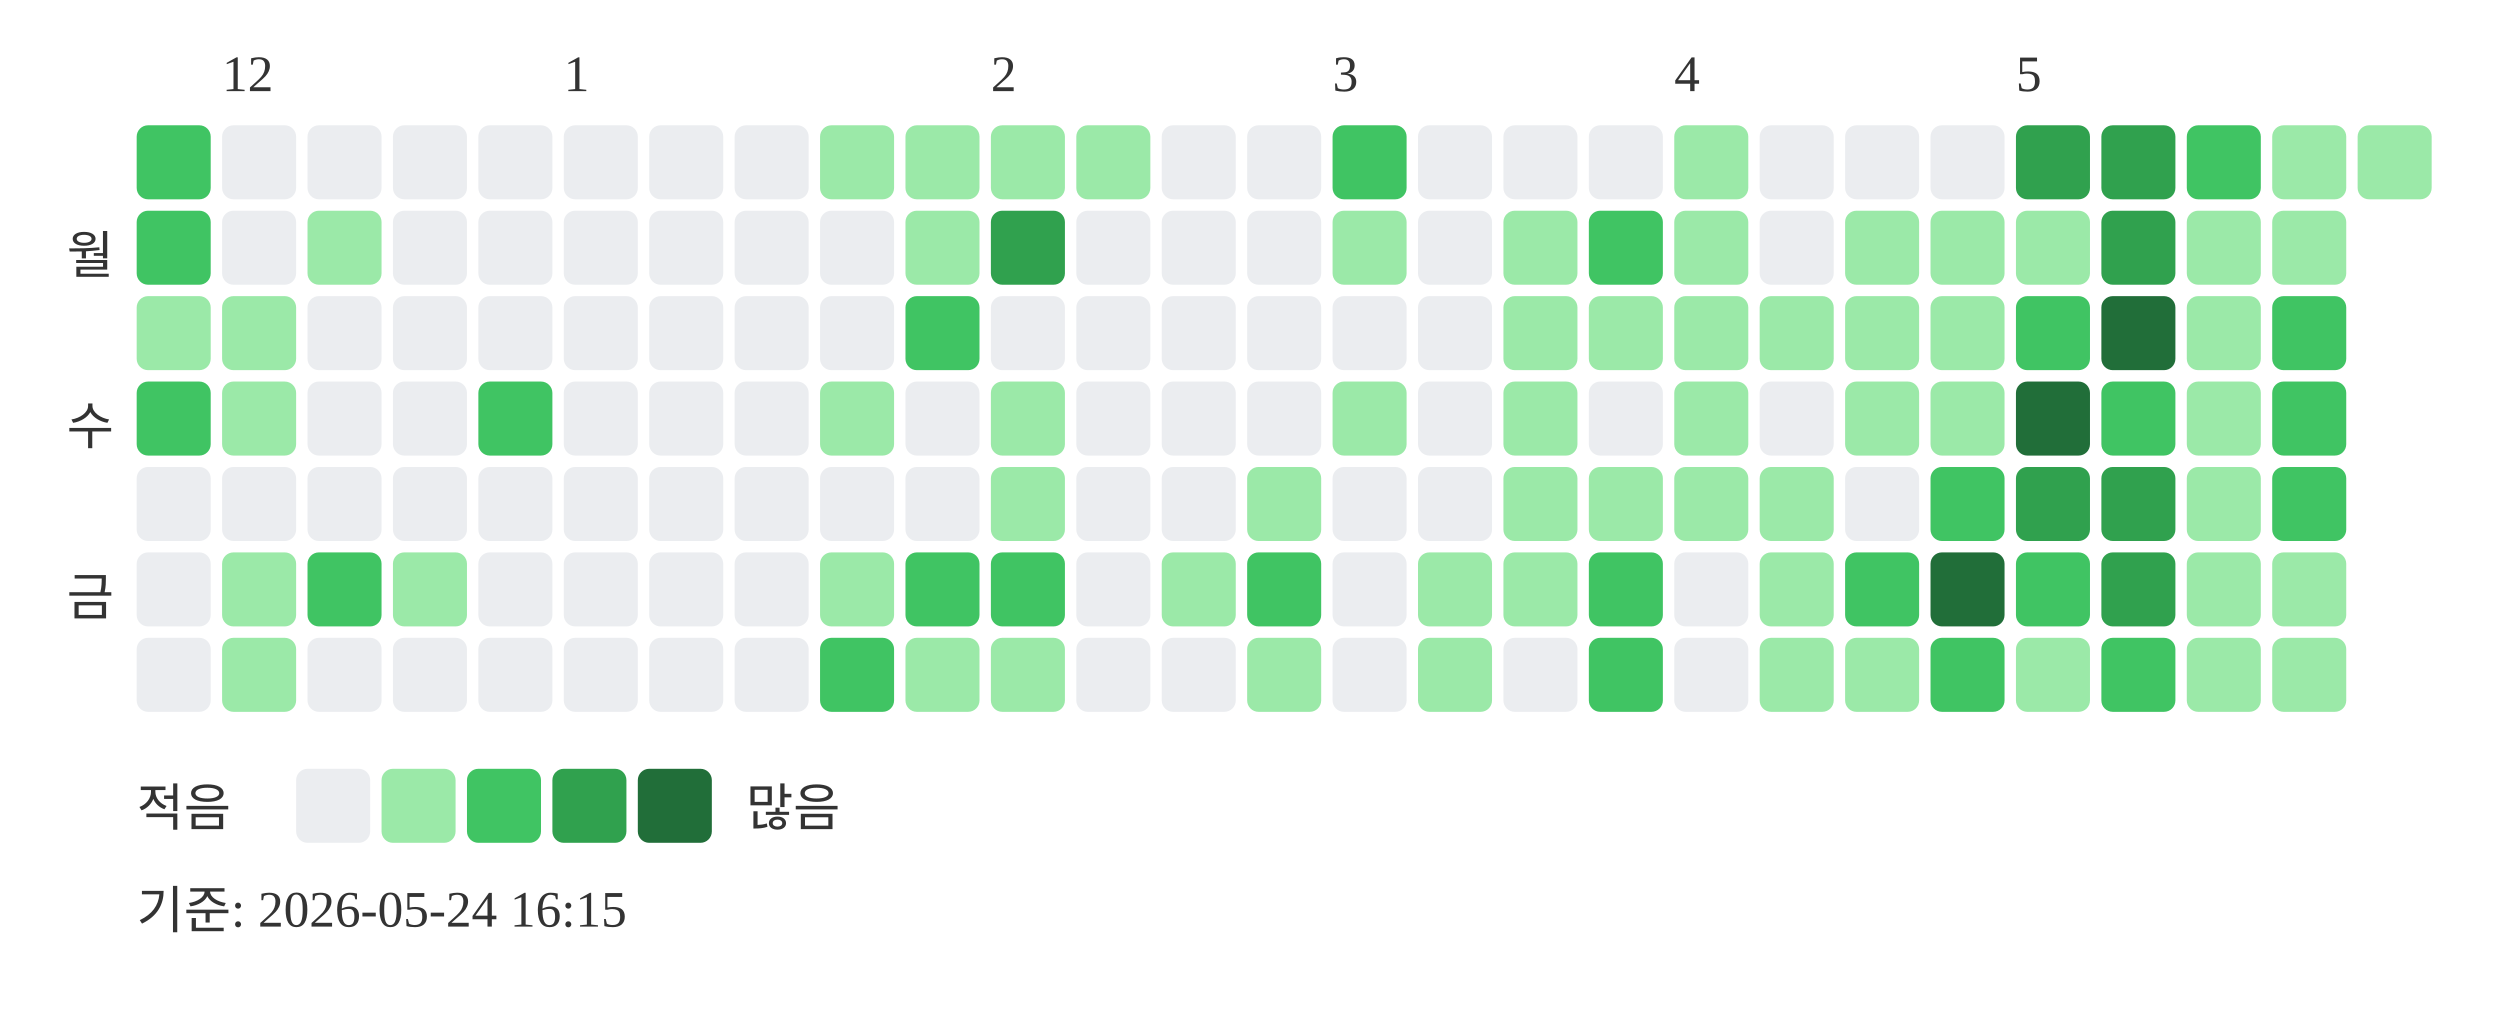
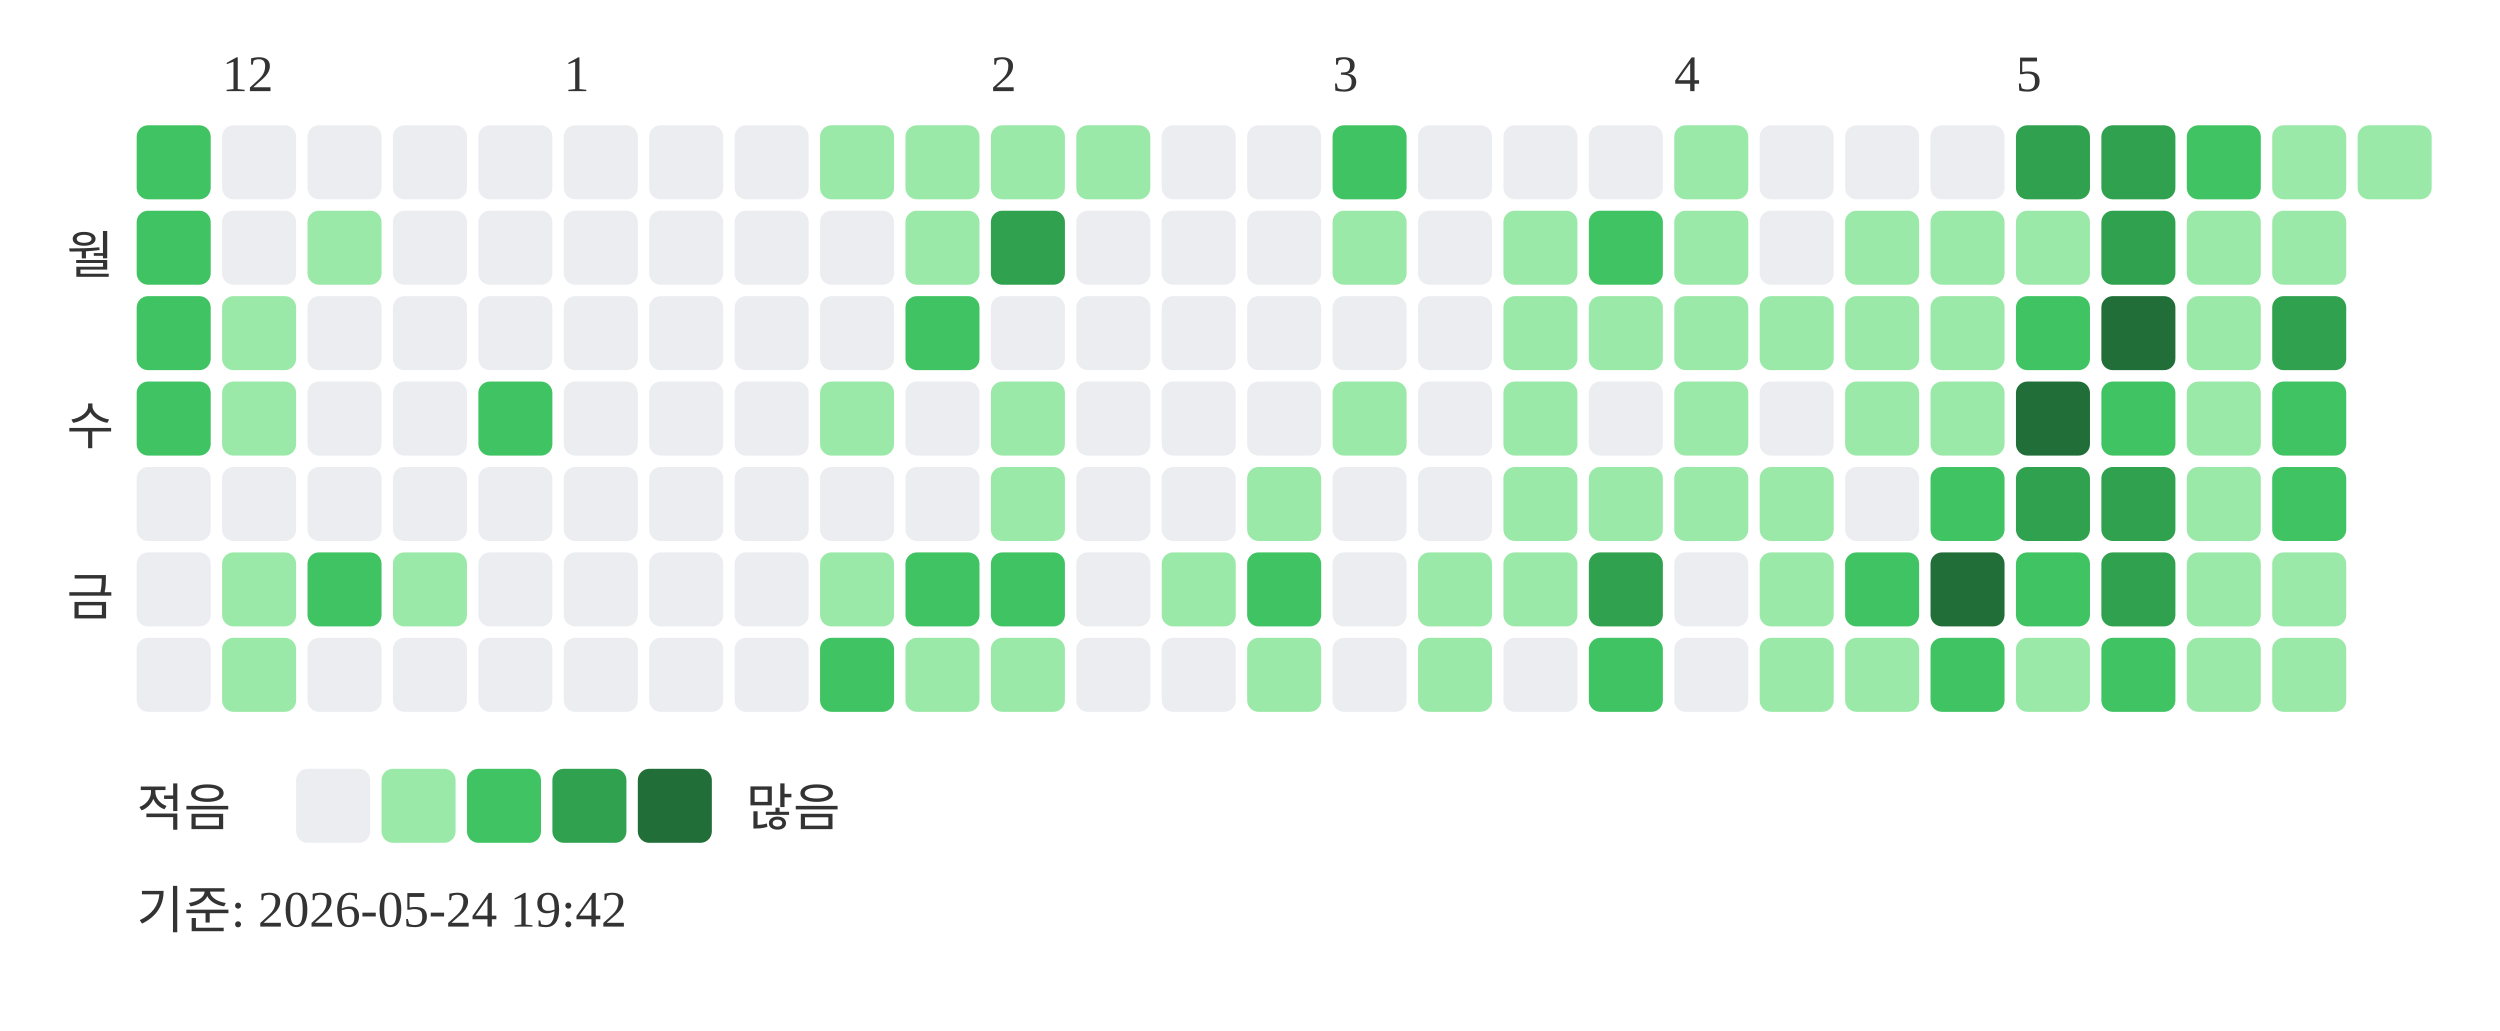
<svg xmlns="http://www.w3.org/2000/svg" width="439" height="181">
  <text x="39" y="16" font-size="9" fill="#333333">12</text>
  <text x="99" y="16" font-size="9" fill="#333333">1</text>
  <text x="174" y="16" font-size="9" fill="#333333">2</text>
  <text x="234" y="16" font-size="9" fill="#333333">3</text>
  <text x="294" y="16" font-size="9" fill="#333333">4</text>
  <text x="354" y="16" font-size="9" fill="#333333">5</text>
  <text x="20" y="48" text-anchor="end" font-size="9" fill="#333333">월</text>
  <text x="20" y="78" text-anchor="end" font-size="9" fill="#333333">수</text>
  <text x="20" y="108" text-anchor="end" font-size="9" fill="#333333">금</text>
  <rect x="24" y="22" width="13" height="13" rx="2" fill="#40c463" />
  <rect x="24" y="37" width="13" height="13" rx="2" fill="#40c463" />
-   <rect x="24" y="52" width="13" height="13" rx="2" fill="#9be9a8" />
+   <rect x="24" y="52" width="13" height="13" rx="2" fill="#40c463" />
  <rect x="24" y="67" width="13" height="13" rx="2" fill="#40c463" />
  <rect x="24" y="82" width="13" height="13" rx="2" fill="#ebedf0" />
  <rect x="24" y="97" width="13" height="13" rx="2" fill="#ebedf0" />
  <rect x="24" y="112" width="13" height="13" rx="2" fill="#ebedf0" />
  <rect x="39" y="22" width="13" height="13" rx="2" fill="#ebedf0" />
  <rect x="39" y="37" width="13" height="13" rx="2" fill="#ebedf0" />
  <rect x="39" y="52" width="13" height="13" rx="2" fill="#9be9a8" />
  <rect x="39" y="67" width="13" height="13" rx="2" fill="#9be9a8" />
  <rect x="39" y="82" width="13" height="13" rx="2" fill="#ebedf0" />
  <rect x="39" y="97" width="13" height="13" rx="2" fill="#9be9a8" />
  <rect x="39" y="112" width="13" height="13" rx="2" fill="#9be9a8" />
  <rect x="54" y="22" width="13" height="13" rx="2" fill="#ebedf0" />
  <rect x="54" y="37" width="13" height="13" rx="2" fill="#9be9a8" />
  <rect x="54" y="52" width="13" height="13" rx="2" fill="#ebedf0" />
  <rect x="54" y="67" width="13" height="13" rx="2" fill="#ebedf0" />
  <rect x="54" y="82" width="13" height="13" rx="2" fill="#ebedf0" />
  <rect x="54" y="97" width="13" height="13" rx="2" fill="#40c463" />
  <rect x="54" y="112" width="13" height="13" rx="2" fill="#ebedf0" />
  <rect x="69" y="22" width="13" height="13" rx="2" fill="#ebedf0" />
  <rect x="69" y="37" width="13" height="13" rx="2" fill="#ebedf0" />
  <rect x="69" y="52" width="13" height="13" rx="2" fill="#ebedf0" />
  <rect x="69" y="67" width="13" height="13" rx="2" fill="#ebedf0" />
  <rect x="69" y="82" width="13" height="13" rx="2" fill="#ebedf0" />
  <rect x="69" y="97" width="13" height="13" rx="2" fill="#9be9a8" />
  <rect x="69" y="112" width="13" height="13" rx="2" fill="#ebedf0" />
  <rect x="84" y="22" width="13" height="13" rx="2" fill="#ebedf0" />
  <rect x="84" y="37" width="13" height="13" rx="2" fill="#ebedf0" />
  <rect x="84" y="52" width="13" height="13" rx="2" fill="#ebedf0" />
  <rect x="84" y="67" width="13" height="13" rx="2" fill="#40c463" />
  <rect x="84" y="82" width="13" height="13" rx="2" fill="#ebedf0" />
  <rect x="84" y="97" width="13" height="13" rx="2" fill="#ebedf0" />
  <rect x="84" y="112" width="13" height="13" rx="2" fill="#ebedf0" />
  <rect x="99" y="22" width="13" height="13" rx="2" fill="#ebedf0" />
  <rect x="99" y="37" width="13" height="13" rx="2" fill="#ebedf0" />
  <rect x="99" y="52" width="13" height="13" rx="2" fill="#ebedf0" />
  <rect x="99" y="67" width="13" height="13" rx="2" fill="#ebedf0" />
  <rect x="99" y="82" width="13" height="13" rx="2" fill="#ebedf0" />
  <rect x="99" y="97" width="13" height="13" rx="2" fill="#ebedf0" />
  <rect x="99" y="112" width="13" height="13" rx="2" fill="#ebedf0" />
  <rect x="114" y="22" width="13" height="13" rx="2" fill="#ebedf0" />
  <rect x="114" y="37" width="13" height="13" rx="2" fill="#ebedf0" />
  <rect x="114" y="52" width="13" height="13" rx="2" fill="#ebedf0" />
  <rect x="114" y="67" width="13" height="13" rx="2" fill="#ebedf0" />
  <rect x="114" y="82" width="13" height="13" rx="2" fill="#ebedf0" />
  <rect x="114" y="97" width="13" height="13" rx="2" fill="#ebedf0" />
  <rect x="114" y="112" width="13" height="13" rx="2" fill="#ebedf0" />
  <rect x="129" y="22" width="13" height="13" rx="2" fill="#ebedf0" />
  <rect x="129" y="37" width="13" height="13" rx="2" fill="#ebedf0" />
  <rect x="129" y="52" width="13" height="13" rx="2" fill="#ebedf0" />
  <rect x="129" y="67" width="13" height="13" rx="2" fill="#ebedf0" />
  <rect x="129" y="82" width="13" height="13" rx="2" fill="#ebedf0" />
  <rect x="129" y="97" width="13" height="13" rx="2" fill="#ebedf0" />
  <rect x="129" y="112" width="13" height="13" rx="2" fill="#ebedf0" />
  <rect x="144" y="22" width="13" height="13" rx="2" fill="#9be9a8" />
  <rect x="144" y="37" width="13" height="13" rx="2" fill="#ebedf0" />
  <rect x="144" y="52" width="13" height="13" rx="2" fill="#ebedf0" />
  <rect x="144" y="67" width="13" height="13" rx="2" fill="#9be9a8" />
  <rect x="144" y="82" width="13" height="13" rx="2" fill="#ebedf0" />
  <rect x="144" y="97" width="13" height="13" rx="2" fill="#9be9a8" />
  <rect x="144" y="112" width="13" height="13" rx="2" fill="#40c463" />
  <rect x="159" y="22" width="13" height="13" rx="2" fill="#9be9a8" />
  <rect x="159" y="37" width="13" height="13" rx="2" fill="#9be9a8" />
  <rect x="159" y="52" width="13" height="13" rx="2" fill="#40c463" />
  <rect x="159" y="67" width="13" height="13" rx="2" fill="#ebedf0" />
  <rect x="159" y="82" width="13" height="13" rx="2" fill="#ebedf0" />
  <rect x="159" y="97" width="13" height="13" rx="2" fill="#40c463" />
  <rect x="159" y="112" width="13" height="13" rx="2" fill="#9be9a8" />
  <rect x="174" y="22" width="13" height="13" rx="2" fill="#9be9a8" />
  <rect x="174" y="37" width="13" height="13" rx="2" fill="#30a14e" />
  <rect x="174" y="52" width="13" height="13" rx="2" fill="#ebedf0" />
  <rect x="174" y="67" width="13" height="13" rx="2" fill="#9be9a8" />
  <rect x="174" y="82" width="13" height="13" rx="2" fill="#9be9a8" />
  <rect x="174" y="97" width="13" height="13" rx="2" fill="#40c463" />
  <rect x="174" y="112" width="13" height="13" rx="2" fill="#9be9a8" />
  <rect x="189" y="22" width="13" height="13" rx="2" fill="#9be9a8" />
  <rect x="189" y="37" width="13" height="13" rx="2" fill="#ebedf0" />
  <rect x="189" y="52" width="13" height="13" rx="2" fill="#ebedf0" />
  <rect x="189" y="67" width="13" height="13" rx="2" fill="#ebedf0" />
  <rect x="189" y="82" width="13" height="13" rx="2" fill="#ebedf0" />
  <rect x="189" y="97" width="13" height="13" rx="2" fill="#ebedf0" />
  <rect x="189" y="112" width="13" height="13" rx="2" fill="#ebedf0" />
  <rect x="204" y="22" width="13" height="13" rx="2" fill="#ebedf0" />
  <rect x="204" y="37" width="13" height="13" rx="2" fill="#ebedf0" />
  <rect x="204" y="52" width="13" height="13" rx="2" fill="#ebedf0" />
  <rect x="204" y="67" width="13" height="13" rx="2" fill="#ebedf0" />
  <rect x="204" y="82" width="13" height="13" rx="2" fill="#ebedf0" />
  <rect x="204" y="97" width="13" height="13" rx="2" fill="#9be9a8" />
  <rect x="204" y="112" width="13" height="13" rx="2" fill="#ebedf0" />
  <rect x="219" y="22" width="13" height="13" rx="2" fill="#ebedf0" />
  <rect x="219" y="37" width="13" height="13" rx="2" fill="#ebedf0" />
  <rect x="219" y="52" width="13" height="13" rx="2" fill="#ebedf0" />
  <rect x="219" y="67" width="13" height="13" rx="2" fill="#ebedf0" />
  <rect x="219" y="82" width="13" height="13" rx="2" fill="#9be9a8" />
  <rect x="219" y="97" width="13" height="13" rx="2" fill="#40c463" />
  <rect x="219" y="112" width="13" height="13" rx="2" fill="#9be9a8" />
  <rect x="234" y="22" width="13" height="13" rx="2" fill="#40c463" />
  <rect x="234" y="37" width="13" height="13" rx="2" fill="#9be9a8" />
  <rect x="234" y="52" width="13" height="13" rx="2" fill="#ebedf0" />
  <rect x="234" y="67" width="13" height="13" rx="2" fill="#9be9a8" />
  <rect x="234" y="82" width="13" height="13" rx="2" fill="#ebedf0" />
  <rect x="234" y="97" width="13" height="13" rx="2" fill="#ebedf0" />
  <rect x="234" y="112" width="13" height="13" rx="2" fill="#ebedf0" />
  <rect x="249" y="22" width="13" height="13" rx="2" fill="#ebedf0" />
  <rect x="249" y="37" width="13" height="13" rx="2" fill="#ebedf0" />
  <rect x="249" y="52" width="13" height="13" rx="2" fill="#ebedf0" />
  <rect x="249" y="67" width="13" height="13" rx="2" fill="#ebedf0" />
  <rect x="249" y="82" width="13" height="13" rx="2" fill="#ebedf0" />
  <rect x="249" y="97" width="13" height="13" rx="2" fill="#9be9a8" />
  <rect x="249" y="112" width="13" height="13" rx="2" fill="#9be9a8" />
  <rect x="264" y="22" width="13" height="13" rx="2" fill="#ebedf0" />
  <rect x="264" y="37" width="13" height="13" rx="2" fill="#9be9a8" />
  <rect x="264" y="52" width="13" height="13" rx="2" fill="#9be9a8" />
  <rect x="264" y="67" width="13" height="13" rx="2" fill="#9be9a8" />
  <rect x="264" y="82" width="13" height="13" rx="2" fill="#9be9a8" />
  <rect x="264" y="97" width="13" height="13" rx="2" fill="#9be9a8" />
  <rect x="264" y="112" width="13" height="13" rx="2" fill="#ebedf0" />
  <rect x="279" y="22" width="13" height="13" rx="2" fill="#ebedf0" />
  <rect x="279" y="37" width="13" height="13" rx="2" fill="#40c463" />
  <rect x="279" y="52" width="13" height="13" rx="2" fill="#9be9a8" />
  <rect x="279" y="67" width="13" height="13" rx="2" fill="#ebedf0" />
  <rect x="279" y="82" width="13" height="13" rx="2" fill="#9be9a8" />
-   <rect x="279" y="97" width="13" height="13" rx="2" fill="#40c463" />
+   <rect x="279" y="97" width="13" height="13" rx="2" fill="#30a14e" />
  <rect x="279" y="112" width="13" height="13" rx="2" fill="#40c463" />
  <rect x="294" y="22" width="13" height="13" rx="2" fill="#9be9a8" />
  <rect x="294" y="37" width="13" height="13" rx="2" fill="#9be9a8" />
  <rect x="294" y="52" width="13" height="13" rx="2" fill="#9be9a8" />
  <rect x="294" y="67" width="13" height="13" rx="2" fill="#9be9a8" />
  <rect x="294" y="82" width="13" height="13" rx="2" fill="#9be9a8" />
  <rect x="294" y="97" width="13" height="13" rx="2" fill="#ebedf0" />
  <rect x="294" y="112" width="13" height="13" rx="2" fill="#ebedf0" />
  <rect x="309" y="22" width="13" height="13" rx="2" fill="#ebedf0" />
  <rect x="309" y="37" width="13" height="13" rx="2" fill="#ebedf0" />
  <rect x="309" y="52" width="13" height="13" rx="2" fill="#9be9a8" />
  <rect x="309" y="67" width="13" height="13" rx="2" fill="#ebedf0" />
  <rect x="309" y="82" width="13" height="13" rx="2" fill="#9be9a8" />
  <rect x="309" y="97" width="13" height="13" rx="2" fill="#9be9a8" />
  <rect x="309" y="112" width="13" height="13" rx="2" fill="#9be9a8" />
  <rect x="324" y="22" width="13" height="13" rx="2" fill="#ebedf0" />
  <rect x="324" y="37" width="13" height="13" rx="2" fill="#9be9a8" />
  <rect x="324" y="52" width="13" height="13" rx="2" fill="#9be9a8" />
  <rect x="324" y="67" width="13" height="13" rx="2" fill="#9be9a8" />
  <rect x="324" y="82" width="13" height="13" rx="2" fill="#ebedf0" />
  <rect x="324" y="97" width="13" height="13" rx="2" fill="#40c463" />
  <rect x="324" y="112" width="13" height="13" rx="2" fill="#9be9a8" />
  <rect x="339" y="22" width="13" height="13" rx="2" fill="#ebedf0" />
  <rect x="339" y="37" width="13" height="13" rx="2" fill="#9be9a8" />
  <rect x="339" y="52" width="13" height="13" rx="2" fill="#9be9a8" />
  <rect x="339" y="67" width="13" height="13" rx="2" fill="#9be9a8" />
  <rect x="339" y="82" width="13" height="13" rx="2" fill="#40c463" />
  <rect x="339" y="97" width="13" height="13" rx="2" fill="#216e39" />
  <rect x="339" y="112" width="13" height="13" rx="2" fill="#40c463" />
  <rect x="354" y="22" width="13" height="13" rx="2" fill="#30a14e" />
  <rect x="354" y="37" width="13" height="13" rx="2" fill="#9be9a8" />
  <rect x="354" y="52" width="13" height="13" rx="2" fill="#40c463" />
  <rect x="354" y="67" width="13" height="13" rx="2" fill="#216e39" />
  <rect x="354" y="82" width="13" height="13" rx="2" fill="#30a14e" />
  <rect x="354" y="97" width="13" height="13" rx="2" fill="#40c463" />
  <rect x="354" y="112" width="13" height="13" rx="2" fill="#9be9a8" />
  <rect x="369" y="22" width="13" height="13" rx="2" fill="#30a14e" />
  <rect x="369" y="37" width="13" height="13" rx="2" fill="#30a14e" />
  <rect x="369" y="52" width="13" height="13" rx="2" fill="#216e39" />
  <rect x="369" y="67" width="13" height="13" rx="2" fill="#40c463" />
  <rect x="369" y="82" width="13" height="13" rx="2" fill="#30a14e" />
  <rect x="369" y="97" width="13" height="13" rx="2" fill="#30a14e" />
  <rect x="369" y="112" width="13" height="13" rx="2" fill="#40c463" />
  <rect x="384" y="22" width="13" height="13" rx="2" fill="#40c463" />
  <rect x="384" y="37" width="13" height="13" rx="2" fill="#9be9a8" />
  <rect x="384" y="52" width="13" height="13" rx="2" fill="#9be9a8" />
  <rect x="384" y="67" width="13" height="13" rx="2" fill="#9be9a8" />
  <rect x="384" y="82" width="13" height="13" rx="2" fill="#9be9a8" />
  <rect x="384" y="97" width="13" height="13" rx="2" fill="#9be9a8" />
  <rect x="384" y="112" width="13" height="13" rx="2" fill="#9be9a8" />
  <rect x="399" y="22" width="13" height="13" rx="2" fill="#9be9a8" />
  <rect x="399" y="37" width="13" height="13" rx="2" fill="#9be9a8" />
-   <rect x="399" y="52" width="13" height="13" rx="2" fill="#40c463" />
+   <rect x="399" y="52" width="13" height="13" rx="2" fill="#30a14e" />
  <rect x="399" y="67" width="13" height="13" rx="2" fill="#40c463" />
  <rect x="399" y="82" width="13" height="13" rx="2" fill="#40c463" />
  <rect x="399" y="97" width="13" height="13" rx="2" fill="#9be9a8" />
  <rect x="399" y="112" width="13" height="13" rx="2" fill="#9be9a8" />
  <rect x="414" y="22" width="13" height="13" rx="2" fill="#9be9a8" />
  <text x="24" y="145" font-size="9" fill="#333333">적음</text>
  <rect x="52" y="135" width="13" height="13" rx="2" fill="#ebedf0" />
  <rect x="67" y="135" width="13" height="13" rx="2" fill="#9be9a8" />
  <rect x="82" y="135" width="13" height="13" rx="2" fill="#40c463" />
  <rect x="97" y="135" width="13" height="13" rx="2" fill="#30a14e" />
  <rect x="112" y="135" width="13" height="13" rx="2" fill="#216e39" />
  <text x="131" y="145" font-size="9" fill="#333333">많음</text>
-   <text x="24" y="163" font-size="9" fill="#333333">기준: 2026-05-24 16:15</text>
+   <text x="24" y="163" font-size="9" fill="#333333">기준: 2026-05-24 19:42</text>
</svg>
